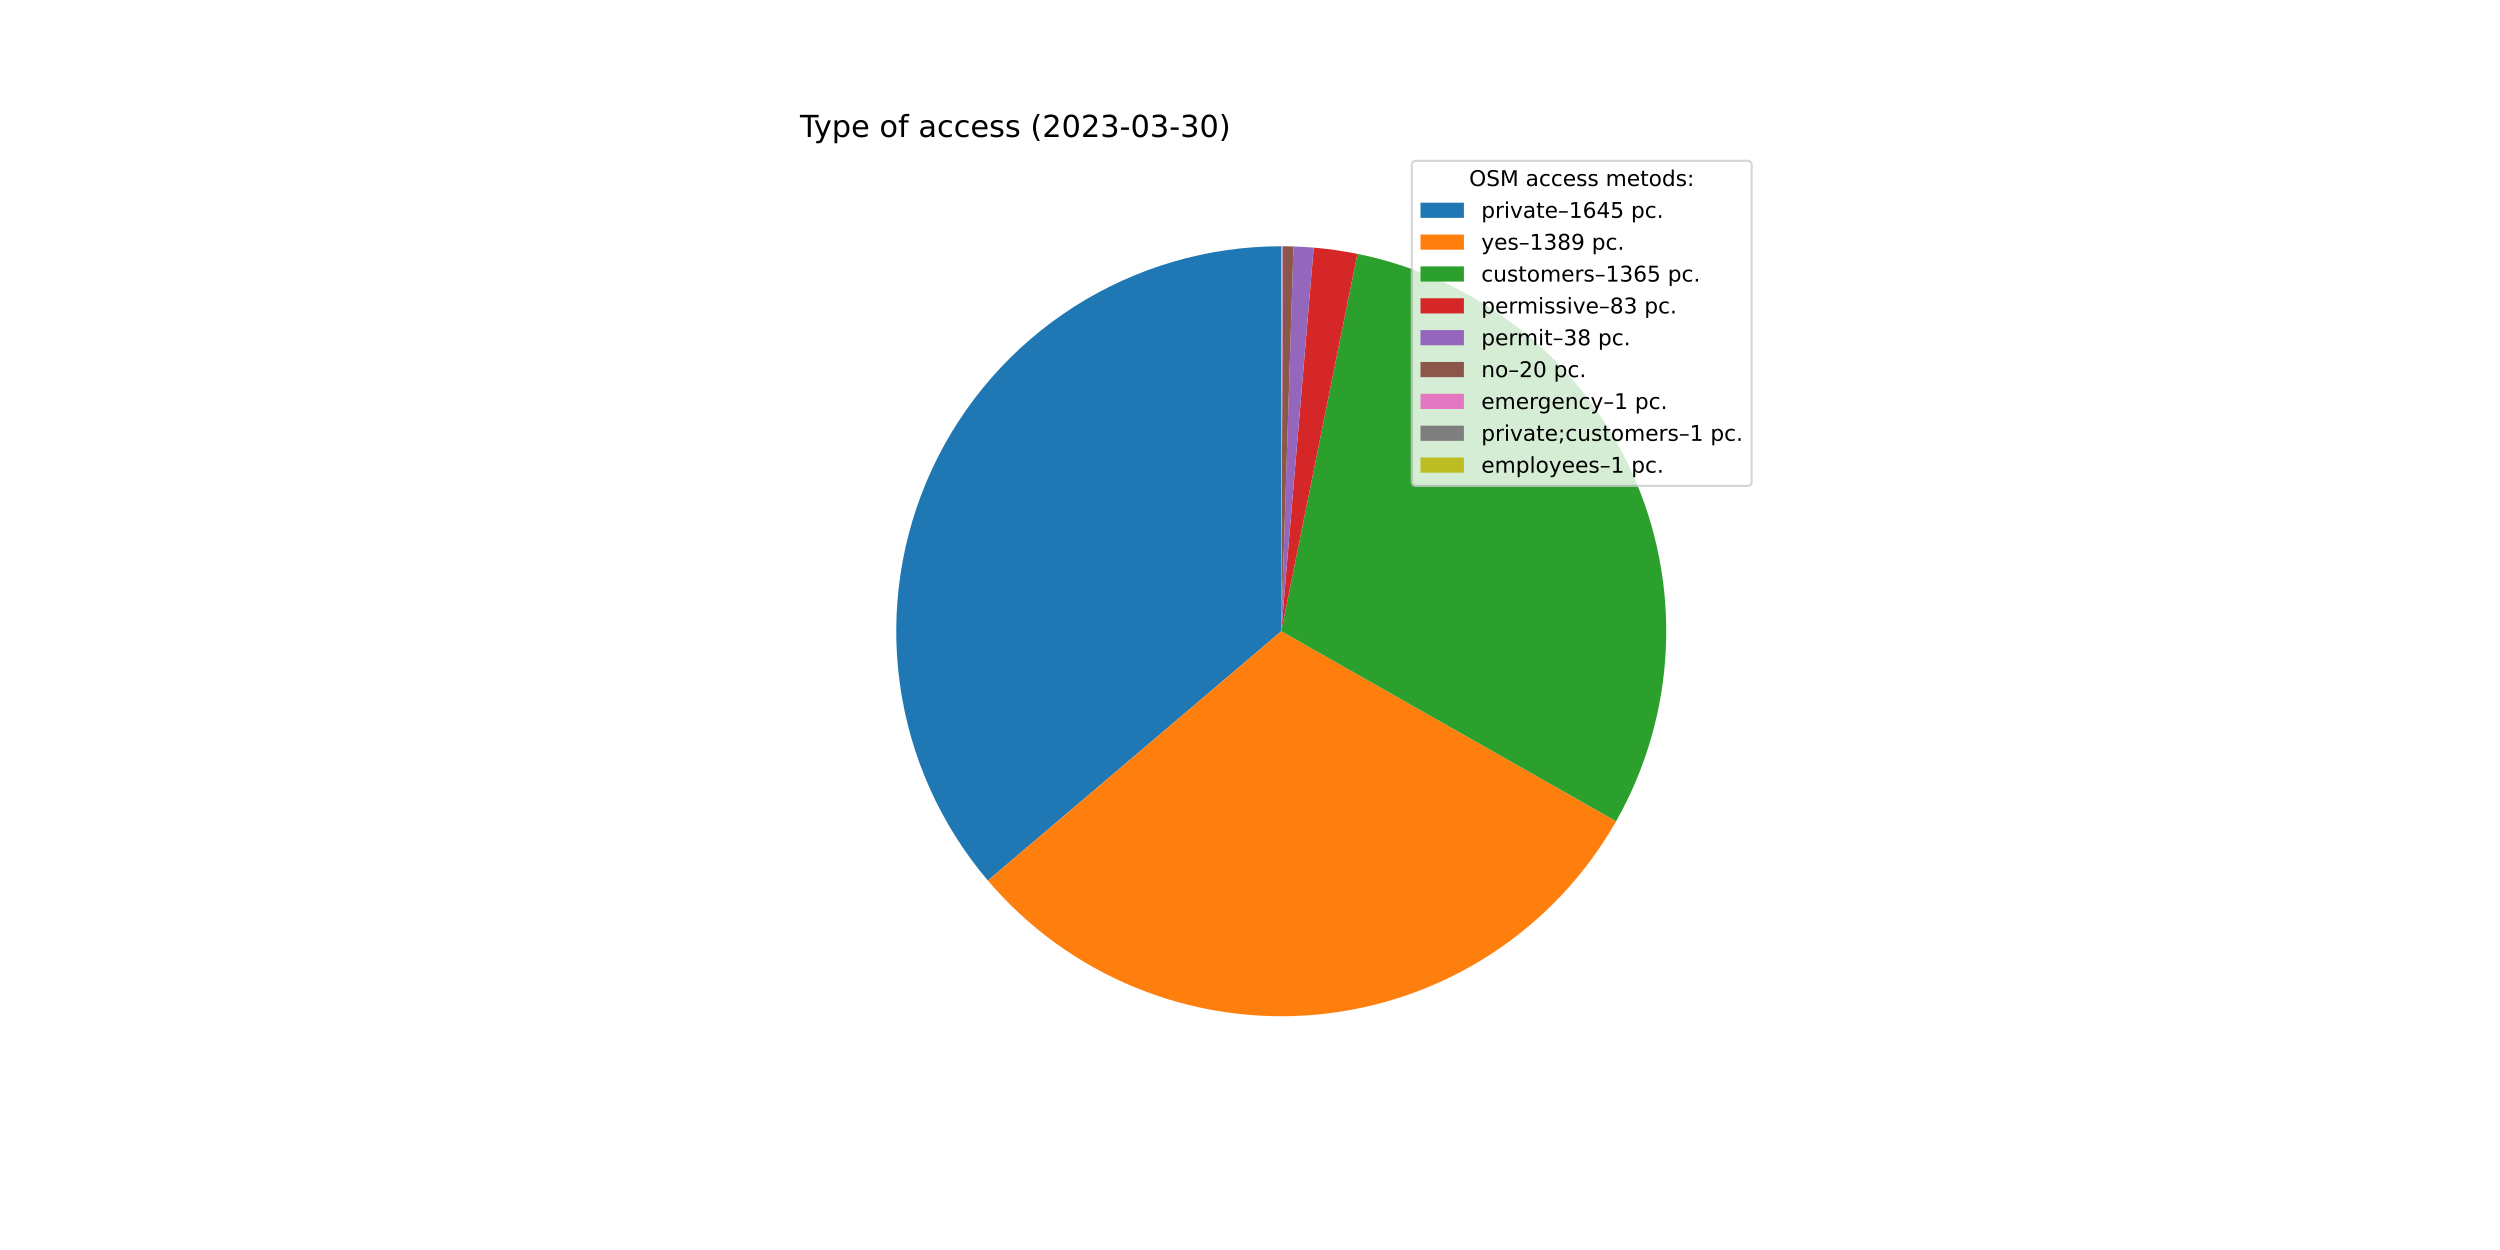
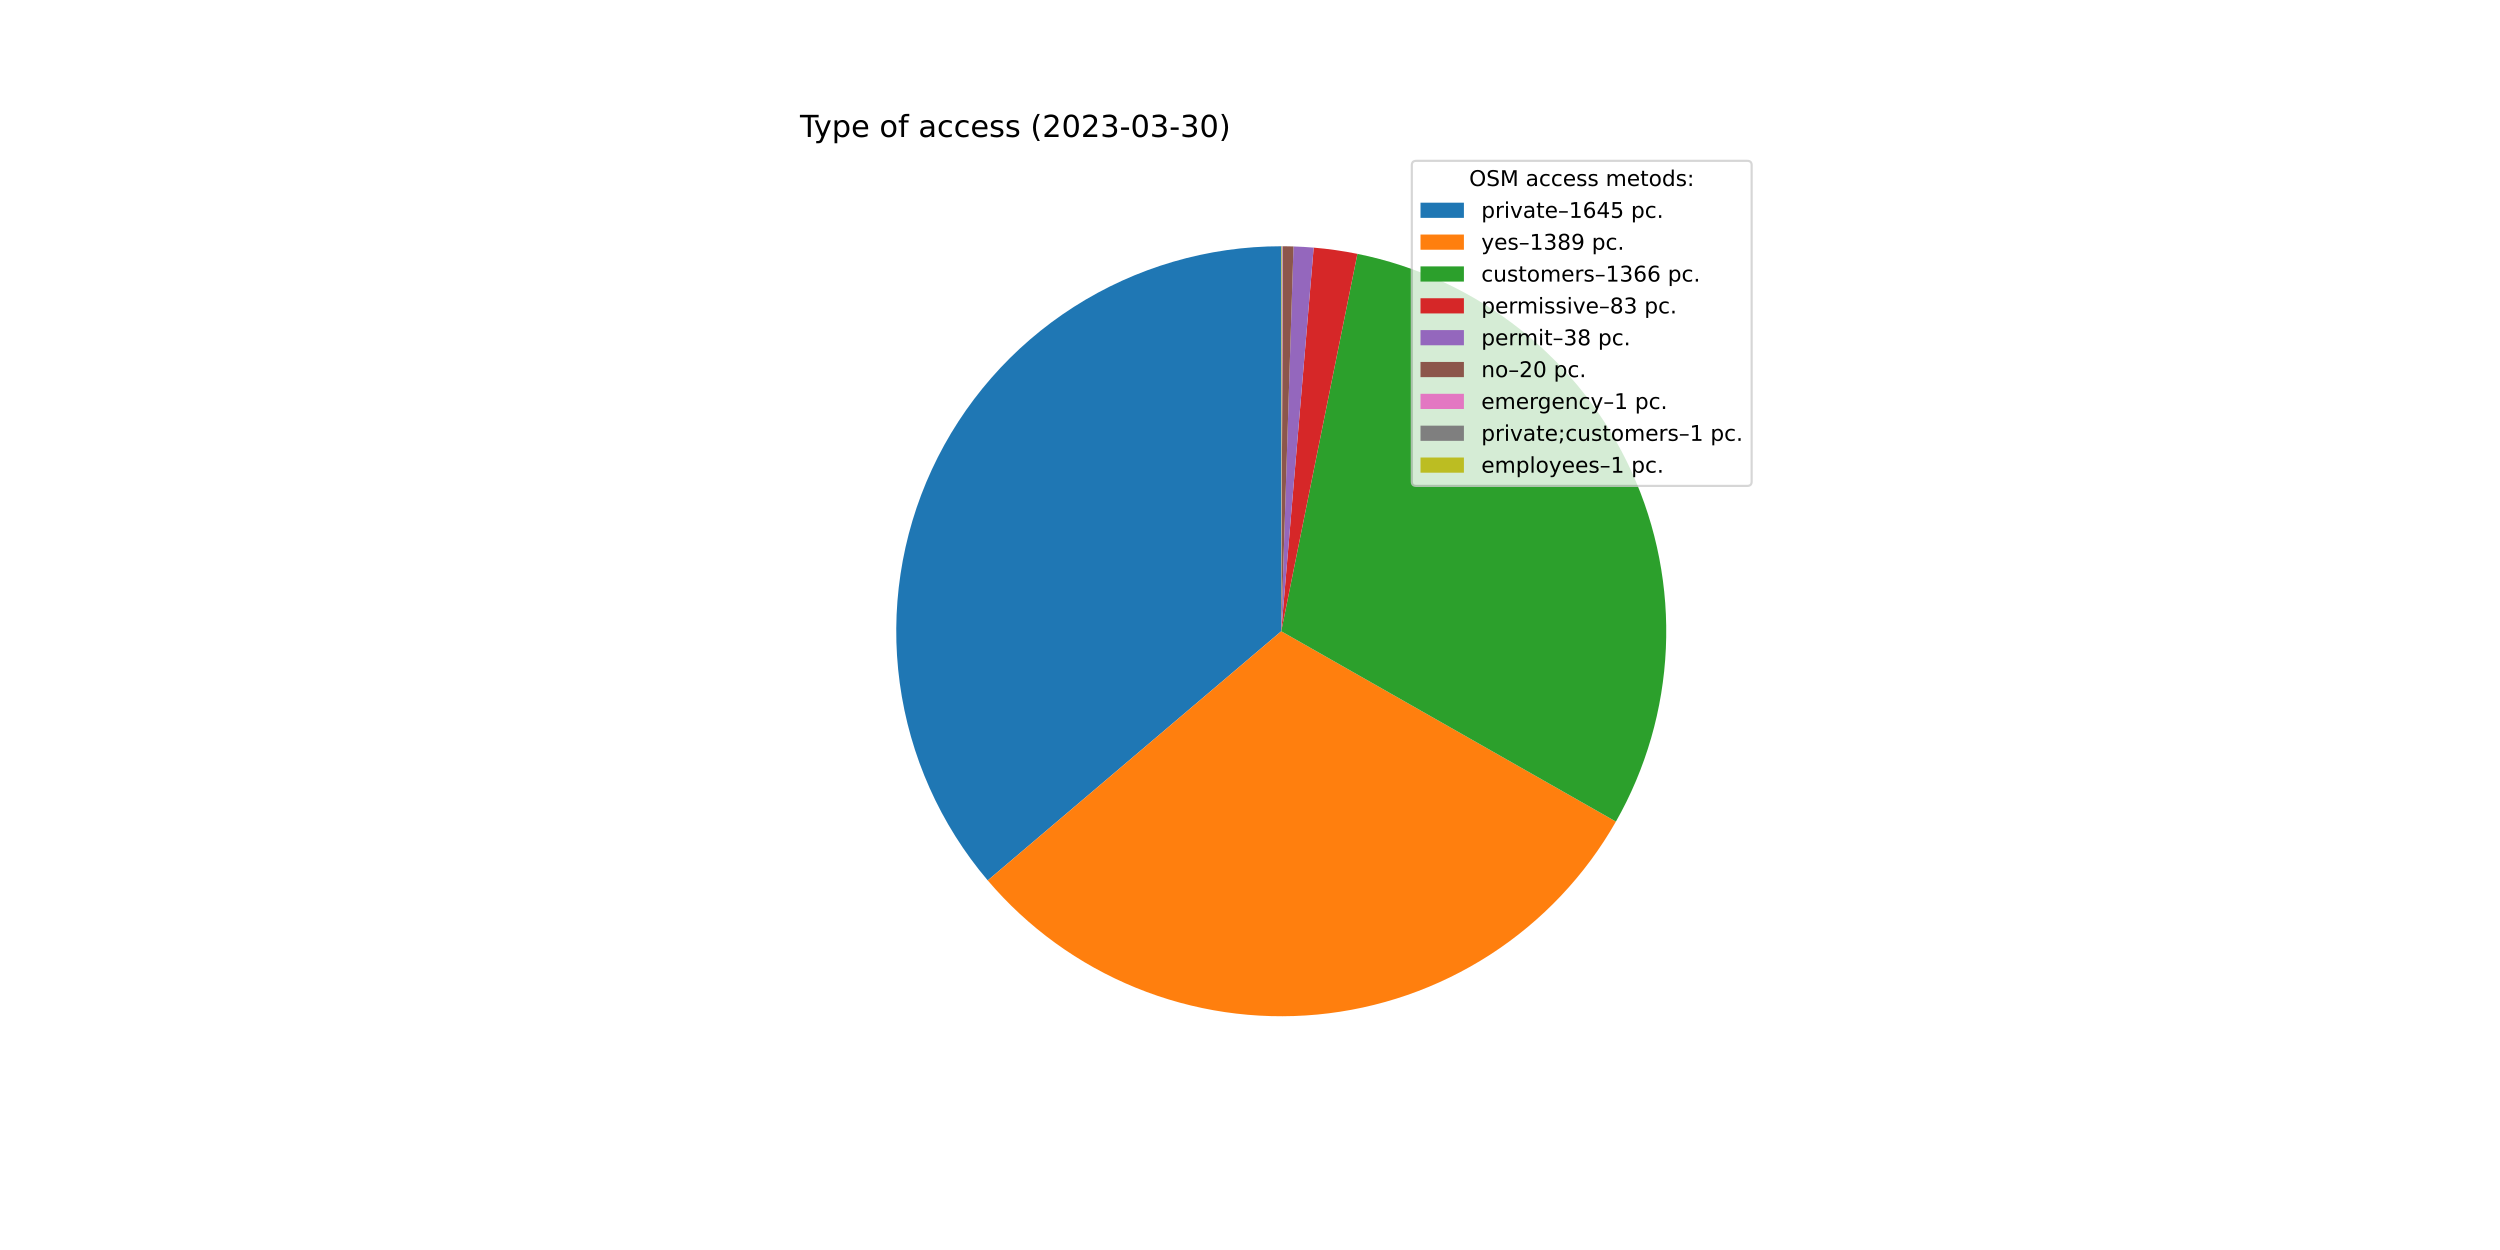
<svg xmlns="http://www.w3.org/2000/svg" xmlns:xlink="http://www.w3.org/1999/xlink" width="1152pt" height="576pt" viewBox="0 0 1152 576" version="1.1">
  <defs>
    <style type="text/css">*{stroke-linejoin: round; stroke-linecap: butt}</style>
  </defs>
  <g id="figure_1">
    <g id="patch_1">
      <path d="M 0 576  L 1152 576  L 1152 0  L 0 0  z " style="fill: #ffffff" />
    </g>
    <g id="axes_1">
      <g id="patch_2">
-         <path d="M 590.4 113.472  C 556.54 113.472 523.377 123.166 494.847 141.403  C 466.318 159.64 443.598 185.67 429.383 216.402  C 415.168 247.134 410.044 281.302 414.619 314.852  C 419.194 348.402 433.281 379.951 455.206 405.754  L 590.4 290.88  L 590.4 113.472  z " style="fill: #1f77b4" />
+         <path d="M 590.4 113.472  C 556.547 113.472 523.391 123.162 494.866 141.391  C 466.341 159.621 443.621 185.64 429.401 216.361  C 415.182 247.083 410.048 281.242 414.61 314.786  C 419.172 348.33 433.241 379.878 455.148 405.686  L 590.4 290.88  L 590.4 113.472  z " style="fill: #1f77b4" />
      </g>
      <g id="patch_3">
-         <path d="M 455.206 405.754  C 473.683 427.501 497.138 444.471 523.573 455.22  C 550.008 465.97 578.65 470.184 607.06 467.504  C 635.471 464.824 662.82 455.329 686.778 439.826  C 710.736 424.323 730.604 403.266 744.69 378.448  L 590.4 290.88  L 455.206 405.754  z " style="fill: #ff7f0e" />
+         <path d="M 455.148 405.686  C 473.611 427.437 497.051 444.417 523.473 455.18  C 549.896 465.943 578.528 470.175 606.934 467.516  C 635.34 464.857 662.69 455.384 686.656 439.905  C 710.622 424.425 730.504 403.39 744.609 378.591  L 590.4 290.88  L 455.148 405.686  z " style="fill: #ff7f0e" />
      </g>
      <g id="patch_4">
-         <path d="M 744.69 378.448  C 758.53 354.063 766.394 326.741 767.634 298.729  C 768.875 270.718 763.457 242.807 751.827 217.294  C 740.197 191.78 722.682 169.384 700.724 151.948  C 678.766 134.511 652.984 122.526 625.499 116.979  L 590.4 290.88  L 744.69 378.448  z " style="fill: #2ca02c" />
+         <path d="M 744.609 378.591  C 758.479 354.206 766.369 326.875 767.629 298.85  C 768.889 270.825 763.484 242.896 751.859 217.365  C 740.234 191.833 722.717 169.419 700.752 151.97  C 678.786 134.52 652.991 122.526 625.492 116.977  L 590.4 290.88  L 744.609 378.591  z " style="fill: #2ca02c" />
      </g>
      <g id="patch_5">
-         <path d="M 625.499 116.979  C 622.172 116.307 618.826 115.731 615.466 115.252  C 612.105 114.772 608.732 114.389 605.349 114.103  L 590.4 290.88  L 625.499 116.979  z " style="fill: #d62728" />
+         <path d="M 625.492 116.977  C 622.165 116.306 618.82 115.73 615.46 115.251  C 612.1 114.771 608.728 114.389 605.346 114.103  L 590.4 290.88  L 625.492 116.977  z " style="fill: #d62728" />
      </g>
      <g id="patch_6">
-         <path d="M 605.349 114.103  C 603.801 113.972 602.251 113.861 600.699 113.771  C 599.148 113.681 597.596 113.611 596.042 113.562  L 590.4 290.88  L 605.349 114.103  z " style="fill: #9467bd" />
+         <path d="M 605.346 114.103  C 603.798 113.972 602.248 113.861 600.697 113.771  C 599.146 113.681 597.594 113.611 596.041 113.562  L 590.4 290.88  L 605.346 114.103  z " style="fill: #9467bd" />
      </g>
      <g id="patch_7">
-         <path d="M 596.042 113.562  C 595.225 113.536 594.407 113.515 593.59 113.501  C 592.772 113.486 591.954 113.477 591.136 113.474  L 590.4 290.88  L 596.042 113.562  z " style="fill: #8c564b" />
+         <path d="M 596.041 113.562  C 595.224 113.536 594.406 113.515 593.589 113.501  C 592.771 113.486 591.954 113.477 591.136 113.474  L 590.4 290.88  L 596.041 113.562  z " style="fill: #8c564b" />
      </g>
      <g id="patch_8">
-         <path d="M 591.136 113.474  C 591.095 113.473 591.054 113.473 591.013 113.473  C 590.973 113.473 590.932 113.473 590.891 113.473  L 590.4 290.88  L 591.136 113.474  z " style="fill: #e377c2" />
+         <path d="M 591.136 113.474  C 591.095 113.473 591.054 113.473 591.013 113.473  C 590.972 113.473 590.931 113.473 590.891 113.473  L 590.4 290.88  L 591.136 113.474  z " style="fill: #e377c2" />
      </g>
      <g id="patch_9">
        <path d="M 590.891 113.473  C 590.85 113.473 590.809 113.472 590.768 113.472  C 590.727 113.472 590.686 113.472 590.645 113.472  L 590.4 290.88  L 590.891 113.473  z " style="fill: #7f7f7f" />
      </g>
      <g id="patch_10">
        <path d="M 590.645 113.472  C 590.604 113.472 590.564 113.472 590.523 113.472  C 590.482 113.472 590.441 113.472 590.4 113.472  L 590.4 290.88  L 590.645 113.472  z " style="fill: #bcbd22" />
      </g>
      <g id="matplotlib.axis_1" />
      <g id="matplotlib.axis_2" />
      <g id="text_1">
        <g transform="translate(368.64 63.12)scale(0.14 -0.14)">
          <defs>
            <path id="DejaVuSans-54" d="M -19 4666  L 3928 4666  L 3928 4134  L 2272 4134  L 2272 0  L 1638 0  L 1638 4134  L -19 4134  L -19 4666  z " transform="scale(0.015625)" />
            <path id="DejaVuSans-79" d="M 2059 -325  Q 1816 -950 1584 -1140  Q 1353 -1331 966 -1331  L 506 -1331  L 506 -850  L 844 -850  Q 1081 -850 1212 -737  Q 1344 -625 1503 -206  L 1606 56  L 191 3500  L 800 3500  L 1894 763  L 2988 3500  L 3597 3500  L 2059 -325  z " transform="scale(0.015625)" />
            <path id="DejaVuSans-70" d="M 1159 525  L 1159 -1331  L 581 -1331  L 581 3500  L 1159 3500  L 1159 2969  Q 1341 3281 1617 3432  Q 1894 3584 2278 3584  Q 2916 3584 3314 3078  Q 3713 2572 3713 1747  Q 3713 922 3314 415  Q 2916 -91 2278 -91  Q 1894 -91 1617 61  Q 1341 213 1159 525  z M 3116 1747  Q 3116 2381 2855 2742  Q 2594 3103 2138 3103  Q 1681 3103 1420 2742  Q 1159 2381 1159 1747  Q 1159 1113 1420 752  Q 1681 391 2138 391  Q 2594 391 2855 752  Q 3116 1113 3116 1747  z " transform="scale(0.015625)" />
            <path id="DejaVuSans-65" d="M 3597 1894  L 3597 1613  L 953 1613  Q 991 1019 1311 708  Q 1631 397 2203 397  Q 2534 397 2845 478  Q 3156 559 3463 722  L 3463 178  Q 3153 47 2828 -22  Q 2503 -91 2169 -91  Q 1331 -91 842 396  Q 353 884 353 1716  Q 353 2575 817 3079  Q 1281 3584 2069 3584  Q 2775 3584 3186 3129  Q 3597 2675 3597 1894  z M 3022 2063  Q 3016 2534 2758 2815  Q 2500 3097 2075 3097  Q 1594 3097 1305 2825  Q 1016 2553 972 2059  L 3022 2063  z " transform="scale(0.015625)" />
            <path id="DejaVuSans-20" transform="scale(0.015625)" />
            <path id="DejaVuSans-6f" d="M 1959 3097  Q 1497 3097 1228 2736  Q 959 2375 959 1747  Q 959 1119 1226 758  Q 1494 397 1959 397  Q 2419 397 2687 759  Q 2956 1122 2956 1747  Q 2956 2369 2687 2733  Q 2419 3097 1959 3097  z M 1959 3584  Q 2709 3584 3137 3096  Q 3566 2609 3566 1747  Q 3566 888 3137 398  Q 2709 -91 1959 -91  Q 1206 -91 779 398  Q 353 888 353 1747  Q 353 2609 779 3096  Q 1206 3584 1959 3584  z " transform="scale(0.015625)" />
            <path id="DejaVuSans-66" d="M 2375 4863  L 2375 4384  L 1825 4384  Q 1516 4384 1395 4259  Q 1275 4134 1275 3809  L 1275 3500  L 2222 3500  L 2222 3053  L 1275 3053  L 1275 0  L 697 0  L 697 3053  L 147 3053  L 147 3500  L 697 3500  L 697 3744  Q 697 4328 969 4595  Q 1241 4863 1831 4863  L 2375 4863  z " transform="scale(0.015625)" />
            <path id="DejaVuSans-61" d="M 2194 1759  Q 1497 1759 1228 1600  Q 959 1441 959 1056  Q 959 750 1161 570  Q 1363 391 1709 391  Q 2188 391 2477 730  Q 2766 1069 2766 1631  L 2766 1759  L 2194 1759  z M 3341 1997  L 3341 0  L 2766 0  L 2766 531  Q 2569 213 2275 61  Q 1981 -91 1556 -91  Q 1019 -91 701 211  Q 384 513 384 1019  Q 384 1609 779 1909  Q 1175 2209 1959 2209  L 2766 2209  L 2766 2266  Q 2766 2663 2505 2880  Q 2244 3097 1772 3097  Q 1472 3097 1187 3025  Q 903 2953 641 2809  L 641 3341  Q 956 3463 1253 3523  Q 1550 3584 1831 3584  Q 2591 3584 2966 3190  Q 3341 2797 3341 1997  z " transform="scale(0.015625)" />
            <path id="DejaVuSans-63" d="M 3122 3366  L 3122 2828  Q 2878 2963 2633 3030  Q 2388 3097 2138 3097  Q 1578 3097 1268 2742  Q 959 2388 959 1747  Q 959 1106 1268 751  Q 1578 397 2138 397  Q 2388 397 2633 464  Q 2878 531 3122 666  L 3122 134  Q 2881 22 2623 -34  Q 2366 -91 2075 -91  Q 1284 -91 818 406  Q 353 903 353 1747  Q 353 2603 823 3093  Q 1294 3584 2113 3584  Q 2378 3584 2631 3529  Q 2884 3475 3122 3366  z " transform="scale(0.015625)" />
            <path id="DejaVuSans-73" d="M 2834 3397  L 2834 2853  Q 2591 2978 2328 3040  Q 2066 3103 1784 3103  Q 1356 3103 1142 2972  Q 928 2841 928 2578  Q 928 2378 1081 2264  Q 1234 2150 1697 2047  L 1894 2003  Q 2506 1872 2764 1633  Q 3022 1394 3022 966  Q 3022 478 2636 193  Q 2250 -91 1575 -91  Q 1294 -91 989 -36  Q 684 19 347 128  L 347 722  Q 666 556 975 473  Q 1284 391 1588 391  Q 1994 391 2212 530  Q 2431 669 2431 922  Q 2431 1156 2273 1281  Q 2116 1406 1581 1522  L 1381 1569  Q 847 1681 609 1914  Q 372 2147 372 2553  Q 372 3047 722 3315  Q 1072 3584 1716 3584  Q 2034 3584 2315 3537  Q 2597 3491 2834 3397  z " transform="scale(0.015625)" />
            <path id="DejaVuSans-28" d="M 1984 4856  Q 1566 4138 1362 3434  Q 1159 2731 1159 2009  Q 1159 1288 1364 580  Q 1569 -128 1984 -844  L 1484 -844  Q 1016 -109 783 600  Q 550 1309 550 2009  Q 550 2706 781 3412  Q 1013 4119 1484 4856  L 1984 4856  z " transform="scale(0.015625)" />
            <path id="DejaVuSans-32" d="M 1228 531  L 3431 531  L 3431 0  L 469 0  L 469 531  Q 828 903 1448 1529  Q 2069 2156 2228 2338  Q 2531 2678 2651 2914  Q 2772 3150 2772 3378  Q 2772 3750 2511 3984  Q 2250 4219 1831 4219  Q 1534 4219 1204 4116  Q 875 4013 500 3803  L 500 4441  Q 881 4594 1212 4672  Q 1544 4750 1819 4750  Q 2544 4750 2975 4387  Q 3406 4025 3406 3419  Q 3406 3131 3298 2873  Q 3191 2616 2906 2266  Q 2828 2175 2409 1742  Q 1991 1309 1228 531  z " transform="scale(0.015625)" />
            <path id="DejaVuSans-30" d="M 2034 4250  Q 1547 4250 1301 3770  Q 1056 3291 1056 2328  Q 1056 1369 1301 889  Q 1547 409 2034 409  Q 2525 409 2770 889  Q 3016 1369 3016 2328  Q 3016 3291 2770 3770  Q 2525 4250 2034 4250  z M 2034 4750  Q 2819 4750 3233 4129  Q 3647 3509 3647 2328  Q 3647 1150 3233 529  Q 2819 -91 2034 -91  Q 1250 -91 836 529  Q 422 1150 422 2328  Q 422 3509 836 4129  Q 1250 4750 2034 4750  z " transform="scale(0.015625)" />
            <path id="DejaVuSans-33" d="M 2597 2516  Q 3050 2419 3304 2112  Q 3559 1806 3559 1356  Q 3559 666 3084 287  Q 2609 -91 1734 -91  Q 1441 -91 1130 -33  Q 819 25 488 141  L 488 750  Q 750 597 1062 519  Q 1375 441 1716 441  Q 2309 441 2620 675  Q 2931 909 2931 1356  Q 2931 1769 2642 2001  Q 2353 2234 1838 2234  L 1294 2234  L 1294 2753  L 1863 2753  Q 2328 2753 2575 2939  Q 2822 3125 2822 3475  Q 2822 3834 2567 4026  Q 2313 4219 1838 4219  Q 1578 4219 1281 4162  Q 984 4106 628 3988  L 628 4550  Q 988 4650 1302 4700  Q 1616 4750 1894 4750  Q 2613 4750 3031 4423  Q 3450 4097 3450 3541  Q 3450 3153 3228 2886  Q 3006 2619 2597 2516  z " transform="scale(0.015625)" />
            <path id="DejaVuSans-2d" d="M 313 2009  L 1997 2009  L 1997 1497  L 313 1497  L 313 2009  z " transform="scale(0.015625)" />
            <path id="DejaVuSans-29" d="M 513 4856  L 1013 4856  Q 1481 4119 1714 3412  Q 1947 2706 1947 2009  Q 1947 1309 1714 600  Q 1481 -109 1013 -844  L 513 -844  Q 928 -128 1133 580  Q 1338 1288 1338 2009  Q 1338 2731 1133 3434  Q 928 4138 513 4856  z " transform="scale(0.015625)" />
          </defs>
          <use xlink:href="#DejaVuSans-54" />
          <use xlink:href="#DejaVuSans-79" x="45.459" />
          <use xlink:href="#DejaVuSans-70" x="104.639" />
          <use xlink:href="#DejaVuSans-65" x="168.115" />
          <use xlink:href="#DejaVuSans-20" x="229.639" />
          <use xlink:href="#DejaVuSans-6f" x="261.426" />
          <use xlink:href="#DejaVuSans-66" x="322.607" />
          <use xlink:href="#DejaVuSans-20" x="357.812" />
          <use xlink:href="#DejaVuSans-61" x="389.6" />
          <use xlink:href="#DejaVuSans-63" x="450.879" />
          <use xlink:href="#DejaVuSans-63" x="505.859" />
          <use xlink:href="#DejaVuSans-65" x="560.84" />
          <use xlink:href="#DejaVuSans-73" x="622.363" />
          <use xlink:href="#DejaVuSans-73" x="674.463" />
          <use xlink:href="#DejaVuSans-20" x="726.562" />
          <use xlink:href="#DejaVuSans-28" x="758.35" />
          <use xlink:href="#DejaVuSans-32" x="797.363" />
          <use xlink:href="#DejaVuSans-30" x="860.986" />
          <use xlink:href="#DejaVuSans-32" x="924.609" />
          <use xlink:href="#DejaVuSans-33" x="988.232" />
          <use xlink:href="#DejaVuSans-2d" x="1051.855" />
          <use xlink:href="#DejaVuSans-30" x="1087.939" />
          <use xlink:href="#DejaVuSans-33" x="1151.562" />
          <use xlink:href="#DejaVuSans-2d" x="1215.186" />
          <use xlink:href="#DejaVuSans-33" x="1251.27" />
          <use xlink:href="#DejaVuSans-30" x="1314.893" />
          <use xlink:href="#DejaVuSans-29" x="1378.516" />
        </g>
      </g>
      <g id="legend_1">
        <g id="patch_11">
          <path d="M 652.569 223.901  L 805.16 223.901  Q 807.16 223.901 807.16 221.901  L 807.16 76.12  Q 807.16 74.12 805.16 74.12  L 652.569 74.12  Q 650.569 74.12 650.569 76.12  L 650.569 221.901  Q 650.569 223.901 652.569 223.901  z " style="fill: #ffffff; opacity: 0.8; stroke: #cccccc; stroke-linejoin: miter" />
        </g>
        <g id="text_2">
          <g transform="translate(676.9842 85.71844)scale(0.1 -0.1)">
            <defs>
              <path id="DejaVuSans-4f" d="M 2522 4238  Q 1834 4238 1429 3725  Q 1025 3213 1025 2328  Q 1025 1447 1429 934  Q 1834 422 2522 422  Q 3209 422 3611 934  Q 4013 1447 4013 2328  Q 4013 3213 3611 3725  Q 3209 4238 2522 4238  z M 2522 4750  Q 3503 4750 4090 4092  Q 4678 3434 4678 2328  Q 4678 1225 4090 567  Q 3503 -91 2522 -91  Q 1538 -91 948 565  Q 359 1222 359 2328  Q 359 3434 948 4092  Q 1538 4750 2522 4750  z " transform="scale(0.015625)" />
              <path id="DejaVuSans-53" d="M 3425 4513  L 3425 3897  Q 3066 4069 2747 4153  Q 2428 4238 2131 4238  Q 1616 4238 1336 4038  Q 1056 3838 1056 3469  Q 1056 3159 1242 3001  Q 1428 2844 1947 2747  L 2328 2669  Q 3034 2534 3370 2195  Q 3706 1856 3706 1288  Q 3706 609 3251 259  Q 2797 -91 1919 -91  Q 1588 -91 1214 -16  Q 841 59 441 206  L 441 856  Q 825 641 1194 531  Q 1563 422 1919 422  Q 2459 422 2753 634  Q 3047 847 3047 1241  Q 3047 1584 2836 1778  Q 2625 1972 2144 2069  L 1759 2144  Q 1053 2284 737 2584  Q 422 2884 422 3419  Q 422 4038 858 4394  Q 1294 4750 2059 4750  Q 2388 4750 2728 4690  Q 3069 4631 3425 4513  z " transform="scale(0.015625)" />
              <path id="DejaVuSans-4d" d="M 628 4666  L 1569 4666  L 2759 1491  L 3956 4666  L 4897 4666  L 4897 0  L 4281 0  L 4281 4097  L 3078 897  L 2444 897  L 1241 4097  L 1241 0  L 628 0  L 628 4666  z " transform="scale(0.015625)" />
              <path id="DejaVuSans-6d" d="M 3328 2828  Q 3544 3216 3844 3400  Q 4144 3584 4550 3584  Q 5097 3584 5394 3201  Q 5691 2819 5691 2113  L 5691 0  L 5113 0  L 5113 2094  Q 5113 2597 4934 2840  Q 4756 3084 4391 3084  Q 3944 3084 3684 2787  Q 3425 2491 3425 1978  L 3425 0  L 2847 0  L 2847 2094  Q 2847 2600 2669 2842  Q 2491 3084 2119 3084  Q 1678 3084 1418 2786  Q 1159 2488 1159 1978  L 1159 0  L 581 0  L 581 3500  L 1159 3500  L 1159 2956  Q 1356 3278 1631 3431  Q 1906 3584 2284 3584  Q 2666 3584 2933 3390  Q 3200 3197 3328 2828  z " transform="scale(0.015625)" />
              <path id="DejaVuSans-74" d="M 1172 4494  L 1172 3500  L 2356 3500  L 2356 3053  L 1172 3053  L 1172 1153  Q 1172 725 1289 603  Q 1406 481 1766 481  L 2356 481  L 2356 0  L 1766 0  Q 1100 0 847 248  Q 594 497 594 1153  L 594 3053  L 172 3053  L 172 3500  L 594 3500  L 594 4494  L 1172 4494  z " transform="scale(0.015625)" />
              <path id="DejaVuSans-64" d="M 2906 2969  L 2906 4863  L 3481 4863  L 3481 0  L 2906 0  L 2906 525  Q 2725 213 2448 61  Q 2172 -91 1784 -91  Q 1150 -91 751 415  Q 353 922 353 1747  Q 353 2572 751 3078  Q 1150 3584 1784 3584  Q 2172 3584 2448 3432  Q 2725 3281 2906 2969  z M 947 1747  Q 947 1113 1208 752  Q 1469 391 1925 391  Q 2381 391 2643 752  Q 2906 1113 2906 1747  Q 2906 2381 2643 2742  Q 2381 3103 1925 3103  Q 1469 3103 1208 2742  Q 947 2381 947 1747  z " transform="scale(0.015625)" />
              <path id="DejaVuSans-3a" d="M 750 794  L 1409 794  L 1409 0  L 750 0  L 750 794  z M 750 3309  L 1409 3309  L 1409 2516  L 750 2516  L 750 3309  z " transform="scale(0.015625)" />
            </defs>
            <use xlink:href="#DejaVuSans-4f" />
            <use xlink:href="#DejaVuSans-53" x="78.711" />
            <use xlink:href="#DejaVuSans-4d" x="142.188" />
            <use xlink:href="#DejaVuSans-20" x="228.467" />
            <use xlink:href="#DejaVuSans-61" x="260.254" />
            <use xlink:href="#DejaVuSans-63" x="321.533" />
            <use xlink:href="#DejaVuSans-63" x="376.514" />
            <use xlink:href="#DejaVuSans-65" x="431.494" />
            <use xlink:href="#DejaVuSans-73" x="493.018" />
            <use xlink:href="#DejaVuSans-73" x="545.117" />
            <use xlink:href="#DejaVuSans-20" x="597.217" />
            <use xlink:href="#DejaVuSans-6d" x="629.004" />
            <use xlink:href="#DejaVuSans-65" x="726.416" />
            <use xlink:href="#DejaVuSans-74" x="787.939" />
            <use xlink:href="#DejaVuSans-6f" x="827.148" />
            <use xlink:href="#DejaVuSans-64" x="888.33" />
            <use xlink:href="#DejaVuSans-73" x="951.807" />
            <use xlink:href="#DejaVuSans-3a" x="1003.906" />
          </g>
        </g>
        <g id="patch_12">
          <path d="M 654.569 100.397  L 674.569 100.397  L 674.569 93.397  L 654.569 93.397  z " style="fill: #1f77b4" />
        </g>
        <g id="text_3">
          <g transform="translate(682.5694 100.3966)scale(0.1 -0.1)">
            <defs>
              <path id="DejaVuSans-72" d="M 2631 2963  Q 2534 3019 2420 3045  Q 2306 3072 2169 3072  Q 1681 3072 1420 2755  Q 1159 2438 1159 1844  L 1159 0  L 581 0  L 581 3500  L 1159 3500  L 1159 2956  Q 1341 3275 1631 3429  Q 1922 3584 2338 3584  Q 2397 3584 2469 3576  Q 2541 3569 2628 3553  L 2631 2963  z " transform="scale(0.015625)" />
              <path id="DejaVuSans-69" d="M 603 3500  L 1178 3500  L 1178 0  L 603 0  L 603 3500  z M 603 4863  L 1178 4863  L 1178 4134  L 603 4134  L 603 4863  z " transform="scale(0.015625)" />
              <path id="DejaVuSans-76" d="M 191 3500  L 800 3500  L 1894 563  L 2988 3500  L 3597 3500  L 2284 0  L 1503 0  L 191 3500  z " transform="scale(0.015625)" />
              <path id="DejaVuSans-2013" d="M 313 1978  L 2888 1978  L 2888 1528  L 313 1528  L 313 1978  z " transform="scale(0.015625)" />
              <path id="DejaVuSans-31" d="M 794 531  L 1825 531  L 1825 4091  L 703 3866  L 703 4441  L 1819 4666  L 2450 4666  L 2450 531  L 3481 531  L 3481 0  L 794 0  L 794 531  z " transform="scale(0.015625)" />
              <path id="DejaVuSans-36" d="M 2113 2584  Q 1688 2584 1439 2293  Q 1191 2003 1191 1497  Q 1191 994 1439 701  Q 1688 409 2113 409  Q 2538 409 2786 701  Q 3034 994 3034 1497  Q 3034 2003 2786 2293  Q 2538 2584 2113 2584  z M 3366 4563  L 3366 3988  Q 3128 4100 2886 4159  Q 2644 4219 2406 4219  Q 1781 4219 1451 3797  Q 1122 3375 1075 2522  Q 1259 2794 1537 2939  Q 1816 3084 2150 3084  Q 2853 3084 3261 2657  Q 3669 2231 3669 1497  Q 3669 778 3244 343  Q 2819 -91 2113 -91  Q 1303 -91 875 529  Q 447 1150 447 2328  Q 447 3434 972 4092  Q 1497 4750 2381 4750  Q 2619 4750 2861 4703  Q 3103 4656 3366 4563  z " transform="scale(0.015625)" />
              <path id="DejaVuSans-34" d="M 2419 4116  L 825 1625  L 2419 1625  L 2419 4116  z M 2253 4666  L 3047 4666  L 3047 1625  L 3713 1625  L 3713 1100  L 3047 1100  L 3047 0  L 2419 0  L 2419 1100  L 313 1100  L 313 1709  L 2253 4666  z " transform="scale(0.015625)" />
              <path id="DejaVuSans-35" d="M 691 4666  L 3169 4666  L 3169 4134  L 1269 4134  L 1269 2991  Q 1406 3038 1543 3061  Q 1681 3084 1819 3084  Q 2600 3084 3056 2656  Q 3513 2228 3513 1497  Q 3513 744 3044 326  Q 2575 -91 1722 -91  Q 1428 -91 1123 -41  Q 819 9 494 109  L 494 744  Q 775 591 1075 516  Q 1375 441 1709 441  Q 2250 441 2565 725  Q 2881 1009 2881 1497  Q 2881 1984 2565 2268  Q 2250 2553 1709 2553  Q 1456 2553 1204 2497  Q 953 2441 691 2322  L 691 4666  z " transform="scale(0.015625)" />
              <path id="DejaVuSans-2e" d="M 684 794  L 1344 794  L 1344 0  L 684 0  L 684 794  z " transform="scale(0.015625)" />
            </defs>
            <use xlink:href="#DejaVuSans-70" />
            <use xlink:href="#DejaVuSans-72" x="63.477" />
            <use xlink:href="#DejaVuSans-69" x="104.59" />
            <use xlink:href="#DejaVuSans-76" x="132.373" />
            <use xlink:href="#DejaVuSans-61" x="191.553" />
            <use xlink:href="#DejaVuSans-74" x="252.832" />
            <use xlink:href="#DejaVuSans-65" x="292.041" />
            <use xlink:href="#DejaVuSans-2013" x="353.564" />
            <use xlink:href="#DejaVuSans-31" x="403.564" />
            <use xlink:href="#DejaVuSans-36" x="467.188" />
            <use xlink:href="#DejaVuSans-34" x="530.811" />
            <use xlink:href="#DejaVuSans-35" x="594.434" />
            <use xlink:href="#DejaVuSans-20" x="658.057" />
            <use xlink:href="#DejaVuSans-70" x="689.844" />
            <use xlink:href="#DejaVuSans-63" x="753.32" />
            <use xlink:href="#DejaVuSans-2e" x="808.301" />
          </g>
        </g>
        <g id="patch_13">
          <path d="M 654.569 115.075  L 674.569 115.075  L 674.569 108.075  L 654.569 108.075  z " style="fill: #ff7f0e" />
        </g>
        <g id="text_4">
          <g transform="translate(682.5694 115.0747)scale(0.1 -0.1)">
            <defs>
              <path id="DejaVuSans-38" d="M 2034 2216  Q 1584 2216 1326 1975  Q 1069 1734 1069 1313  Q 1069 891 1326 650  Q 1584 409 2034 409  Q 2484 409 2743 651  Q 3003 894 3003 1313  Q 3003 1734 2745 1975  Q 2488 2216 2034 2216  z M 1403 2484  Q 997 2584 770 2862  Q 544 3141 544 3541  Q 544 4100 942 4425  Q 1341 4750 2034 4750  Q 2731 4750 3128 4425  Q 3525 4100 3525 3541  Q 3525 3141 3298 2862  Q 3072 2584 2669 2484  Q 3125 2378 3379 2068  Q 3634 1759 3634 1313  Q 3634 634 3220 271  Q 2806 -91 2034 -91  Q 1263 -91 848 271  Q 434 634 434 1313  Q 434 1759 690 2068  Q 947 2378 1403 2484  z M 1172 3481  Q 1172 3119 1398 2916  Q 1625 2713 2034 2713  Q 2441 2713 2670 2916  Q 2900 3119 2900 3481  Q 2900 3844 2670 4047  Q 2441 4250 2034 4250  Q 1625 4250 1398 4047  Q 1172 3844 1172 3481  z " transform="scale(0.015625)" />
              <path id="DejaVuSans-39" d="M 703 97  L 703 672  Q 941 559 1184 500  Q 1428 441 1663 441  Q 2288 441 2617 861  Q 2947 1281 2994 2138  Q 2813 1869 2534 1725  Q 2256 1581 1919 1581  Q 1219 1581 811 2004  Q 403 2428 403 3163  Q 403 3881 828 4315  Q 1253 4750 1959 4750  Q 2769 4750 3195 4129  Q 3622 3509 3622 2328  Q 3622 1225 3098 567  Q 2575 -91 1691 -91  Q 1453 -91 1209 -44  Q 966 3 703 97  z M 1959 2075  Q 2384 2075 2632 2365  Q 2881 2656 2881 3163  Q 2881 3666 2632 3958  Q 2384 4250 1959 4250  Q 1534 4250 1286 3958  Q 1038 3666 1038 3163  Q 1038 2656 1286 2365  Q 1534 2075 1959 2075  z " transform="scale(0.015625)" />
            </defs>
            <use xlink:href="#DejaVuSans-79" />
            <use xlink:href="#DejaVuSans-65" x="59.18" />
            <use xlink:href="#DejaVuSans-73" x="120.703" />
            <use xlink:href="#DejaVuSans-2013" x="172.803" />
            <use xlink:href="#DejaVuSans-31" x="222.803" />
            <use xlink:href="#DejaVuSans-33" x="286.426" />
            <use xlink:href="#DejaVuSans-38" x="350.049" />
            <use xlink:href="#DejaVuSans-39" x="413.672" />
            <use xlink:href="#DejaVuSans-20" x="477.295" />
            <use xlink:href="#DejaVuSans-70" x="509.082" />
            <use xlink:href="#DejaVuSans-63" x="572.559" />
            <use xlink:href="#DejaVuSans-2e" x="627.539" />
          </g>
        </g>
        <g id="patch_14">
          <path d="M 654.569 129.753  L 674.569 129.753  L 674.569 122.753  L 654.569 122.753  z " style="fill: #2ca02c" />
        </g>
        <g id="text_5">
          <g transform="translate(682.5694 129.7528)scale(0.1 -0.1)">
            <defs>
              <path id="DejaVuSans-75" d="M 544 1381  L 544 3500  L 1119 3500  L 1119 1403  Q 1119 906 1312 657  Q 1506 409 1894 409  Q 2359 409 2629 706  Q 2900 1003 2900 1516  L 2900 3500  L 3475 3500  L 3475 0  L 2900 0  L 2900 538  Q 2691 219 2414 64  Q 2138 -91 1772 -91  Q 1169 -91 856 284  Q 544 659 544 1381  z M 1991 3584  L 1991 3584  z " transform="scale(0.015625)" />
            </defs>
            <use xlink:href="#DejaVuSans-63" />
            <use xlink:href="#DejaVuSans-75" x="54.98" />
            <use xlink:href="#DejaVuSans-73" x="118.359" />
            <use xlink:href="#DejaVuSans-74" x="170.459" />
            <use xlink:href="#DejaVuSans-6f" x="209.668" />
            <use xlink:href="#DejaVuSans-6d" x="270.85" />
            <use xlink:href="#DejaVuSans-65" x="368.262" />
            <use xlink:href="#DejaVuSans-72" x="429.785" />
            <use xlink:href="#DejaVuSans-73" x="470.898" />
            <use xlink:href="#DejaVuSans-2013" x="522.998" />
            <use xlink:href="#DejaVuSans-31" x="572.998" />
            <use xlink:href="#DejaVuSans-33" x="636.621" />
            <use xlink:href="#DejaVuSans-36" x="700.244" />
-             <use xlink:href="#DejaVuSans-35" x="763.867" />
+             <use xlink:href="#DejaVuSans-36" x="763.867" />
            <use xlink:href="#DejaVuSans-20" x="827.49" />
            <use xlink:href="#DejaVuSans-70" x="859.277" />
            <use xlink:href="#DejaVuSans-63" x="922.754" />
            <use xlink:href="#DejaVuSans-2e" x="977.734" />
          </g>
        </g>
        <g id="patch_15">
          <path d="M 654.569 144.431  L 674.569 144.431  L 674.569 137.431  L 654.569 137.431  z " style="fill: #d62728" />
        </g>
        <g id="text_6">
          <g transform="translate(682.5694 144.4309)scale(0.1 -0.1)">
            <use xlink:href="#DejaVuSans-70" />
            <use xlink:href="#DejaVuSans-65" x="63.477" />
            <use xlink:href="#DejaVuSans-72" x="125" />
            <use xlink:href="#DejaVuSans-6d" x="164.363" />
            <use xlink:href="#DejaVuSans-69" x="261.775" />
            <use xlink:href="#DejaVuSans-73" x="289.559" />
            <use xlink:href="#DejaVuSans-73" x="341.658" />
            <use xlink:href="#DejaVuSans-69" x="393.758" />
            <use xlink:href="#DejaVuSans-76" x="421.541" />
            <use xlink:href="#DejaVuSans-65" x="480.721" />
            <use xlink:href="#DejaVuSans-2013" x="542.244" />
            <use xlink:href="#DejaVuSans-38" x="592.244" />
            <use xlink:href="#DejaVuSans-33" x="655.867" />
            <use xlink:href="#DejaVuSans-20" x="719.49" />
            <use xlink:href="#DejaVuSans-70" x="751.277" />
            <use xlink:href="#DejaVuSans-63" x="814.754" />
            <use xlink:href="#DejaVuSans-2e" x="869.734" />
          </g>
        </g>
        <g id="patch_16">
          <path d="M 654.569 159.109  L 674.569 159.109  L 674.569 152.109  L 654.569 152.109  z " style="fill: #9467bd" />
        </g>
        <g id="text_7">
          <g transform="translate(682.5694 159.1091)scale(0.1 -0.1)">
            <use xlink:href="#DejaVuSans-70" />
            <use xlink:href="#DejaVuSans-65" x="63.477" />
            <use xlink:href="#DejaVuSans-72" x="125" />
            <use xlink:href="#DejaVuSans-6d" x="164.363" />
            <use xlink:href="#DejaVuSans-69" x="261.775" />
            <use xlink:href="#DejaVuSans-74" x="289.559" />
            <use xlink:href="#DejaVuSans-2013" x="328.768" />
            <use xlink:href="#DejaVuSans-33" x="378.768" />
            <use xlink:href="#DejaVuSans-38" x="442.391" />
            <use xlink:href="#DejaVuSans-20" x="506.014" />
            <use xlink:href="#DejaVuSans-70" x="537.801" />
            <use xlink:href="#DejaVuSans-63" x="601.277" />
            <use xlink:href="#DejaVuSans-2e" x="656.258" />
          </g>
        </g>
        <g id="patch_17">
          <path d="M 654.569 173.787  L 674.569 173.787  L 674.569 166.787  L 654.569 166.787  z " style="fill: #8c564b" />
        </g>
        <g id="text_8">
          <g transform="translate(682.5694 173.7872)scale(0.1 -0.1)">
            <defs>
              <path id="DejaVuSans-6e" d="M 3513 2113  L 3513 0  L 2938 0  L 2938 2094  Q 2938 2591 2744 2837  Q 2550 3084 2163 3084  Q 1697 3084 1428 2787  Q 1159 2491 1159 1978  L 1159 0  L 581 0  L 581 3500  L 1159 3500  L 1159 2956  Q 1366 3272 1645 3428  Q 1925 3584 2291 3584  Q 2894 3584 3203 3211  Q 3513 2838 3513 2113  z " transform="scale(0.015625)" />
            </defs>
            <use xlink:href="#DejaVuSans-6e" />
            <use xlink:href="#DejaVuSans-6f" x="63.379" />
            <use xlink:href="#DejaVuSans-2013" x="124.561" />
            <use xlink:href="#DejaVuSans-32" x="174.561" />
            <use xlink:href="#DejaVuSans-30" x="238.184" />
            <use xlink:href="#DejaVuSans-20" x="301.807" />
            <use xlink:href="#DejaVuSans-70" x="333.594" />
            <use xlink:href="#DejaVuSans-63" x="397.07" />
            <use xlink:href="#DejaVuSans-2e" x="452.051" />
          </g>
        </g>
        <g id="patch_18">
          <path d="M 654.569 188.465  L 674.569 188.465  L 674.569 181.465  L 654.569 181.465  z " style="fill: #e377c2" />
        </g>
        <g id="text_9">
          <g transform="translate(682.5694 188.4653)scale(0.1 -0.1)">
            <defs>
              <path id="DejaVuSans-67" d="M 2906 1791  Q 2906 2416 2648 2759  Q 2391 3103 1925 3103  Q 1463 3103 1205 2759  Q 947 2416 947 1791  Q 947 1169 1205 825  Q 1463 481 1925 481  Q 2391 481 2648 825  Q 2906 1169 2906 1791  z M 3481 434  Q 3481 -459 3084 -895  Q 2688 -1331 1869 -1331  Q 1566 -1331 1297 -1286  Q 1028 -1241 775 -1147  L 775 -588  Q 1028 -725 1275 -790  Q 1522 -856 1778 -856  Q 2344 -856 2625 -561  Q 2906 -266 2906 331  L 2906 616  Q 2728 306 2450 153  Q 2172 0 1784 0  Q 1141 0 747 490  Q 353 981 353 1791  Q 353 2603 747 3093  Q 1141 3584 1784 3584  Q 2172 3584 2450 3431  Q 2728 3278 2906 2969  L 2906 3500  L 3481 3500  L 3481 434  z " transform="scale(0.015625)" />
            </defs>
            <use xlink:href="#DejaVuSans-65" />
            <use xlink:href="#DejaVuSans-6d" x="61.523" />
            <use xlink:href="#DejaVuSans-65" x="158.936" />
            <use xlink:href="#DejaVuSans-72" x="220.459" />
            <use xlink:href="#DejaVuSans-67" x="259.822" />
            <use xlink:href="#DejaVuSans-65" x="323.299" />
            <use xlink:href="#DejaVuSans-6e" x="384.822" />
            <use xlink:href="#DejaVuSans-63" x="448.201" />
            <use xlink:href="#DejaVuSans-79" x="503.182" />
            <use xlink:href="#DejaVuSans-2013" x="562.361" />
            <use xlink:href="#DejaVuSans-31" x="612.361" />
            <use xlink:href="#DejaVuSans-20" x="675.984" />
            <use xlink:href="#DejaVuSans-70" x="707.771" />
            <use xlink:href="#DejaVuSans-63" x="771.248" />
            <use xlink:href="#DejaVuSans-2e" x="826.229" />
          </g>
        </g>
        <g id="patch_19">
          <path d="M 654.569 203.143  L 674.569 203.143  L 674.569 196.143  L 654.569 196.143  z " style="fill: #7f7f7f" />
        </g>
        <g id="text_10">
          <g transform="translate(682.5694 203.1434)scale(0.1 -0.1)">
            <defs>
              <path id="DejaVuSans-3b" d="M 750 3309  L 1409 3309  L 1409 2516  L 750 2516  L 750 3309  z M 750 794  L 1409 794  L 1409 256  L 897 -744  L 494 -744  L 750 256  L 750 794  z " transform="scale(0.015625)" />
            </defs>
            <use xlink:href="#DejaVuSans-70" />
            <use xlink:href="#DejaVuSans-72" x="63.477" />
            <use xlink:href="#DejaVuSans-69" x="104.59" />
            <use xlink:href="#DejaVuSans-76" x="132.373" />
            <use xlink:href="#DejaVuSans-61" x="191.553" />
            <use xlink:href="#DejaVuSans-74" x="252.832" />
            <use xlink:href="#DejaVuSans-65" x="292.041" />
            <use xlink:href="#DejaVuSans-3b" x="353.564" />
            <use xlink:href="#DejaVuSans-63" x="387.256" />
            <use xlink:href="#DejaVuSans-75" x="442.236" />
            <use xlink:href="#DejaVuSans-73" x="505.615" />
            <use xlink:href="#DejaVuSans-74" x="557.715" />
            <use xlink:href="#DejaVuSans-6f" x="596.924" />
            <use xlink:href="#DejaVuSans-6d" x="658.105" />
            <use xlink:href="#DejaVuSans-65" x="755.518" />
            <use xlink:href="#DejaVuSans-72" x="817.041" />
            <use xlink:href="#DejaVuSans-73" x="858.154" />
            <use xlink:href="#DejaVuSans-2013" x="910.254" />
            <use xlink:href="#DejaVuSans-31" x="960.254" />
            <use xlink:href="#DejaVuSans-20" x="1023.877" />
            <use xlink:href="#DejaVuSans-70" x="1055.664" />
            <use xlink:href="#DejaVuSans-63" x="1119.141" />
            <use xlink:href="#DejaVuSans-2e" x="1174.121" />
          </g>
        </g>
        <g id="patch_20">
          <path d="M 654.569 217.822  L 674.569 217.822  L 674.569 210.822  L 654.569 210.822  z " style="fill: #bcbd22" />
        </g>
        <g id="text_11">
          <g transform="translate(682.5694 217.8216)scale(0.1 -0.1)">
            <defs>
              <path id="DejaVuSans-6c" d="M 603 4863  L 1178 4863  L 1178 0  L 603 0  L 603 4863  z " transform="scale(0.015625)" />
            </defs>
            <use xlink:href="#DejaVuSans-65" />
            <use xlink:href="#DejaVuSans-6d" x="61.523" />
            <use xlink:href="#DejaVuSans-70" x="158.936" />
            <use xlink:href="#DejaVuSans-6c" x="222.412" />
            <use xlink:href="#DejaVuSans-6f" x="250.195" />
            <use xlink:href="#DejaVuSans-79" x="311.377" />
            <use xlink:href="#DejaVuSans-65" x="370.557" />
            <use xlink:href="#DejaVuSans-65" x="432.08" />
            <use xlink:href="#DejaVuSans-73" x="493.604" />
            <use xlink:href="#DejaVuSans-2013" x="545.703" />
            <use xlink:href="#DejaVuSans-31" x="595.703" />
            <use xlink:href="#DejaVuSans-20" x="659.326" />
            <use xlink:href="#DejaVuSans-70" x="691.113" />
            <use xlink:href="#DejaVuSans-63" x="754.59" />
            <use xlink:href="#DejaVuSans-2e" x="809.57" />
          </g>
        </g>
      </g>
    </g>
  </g>
</svg>
